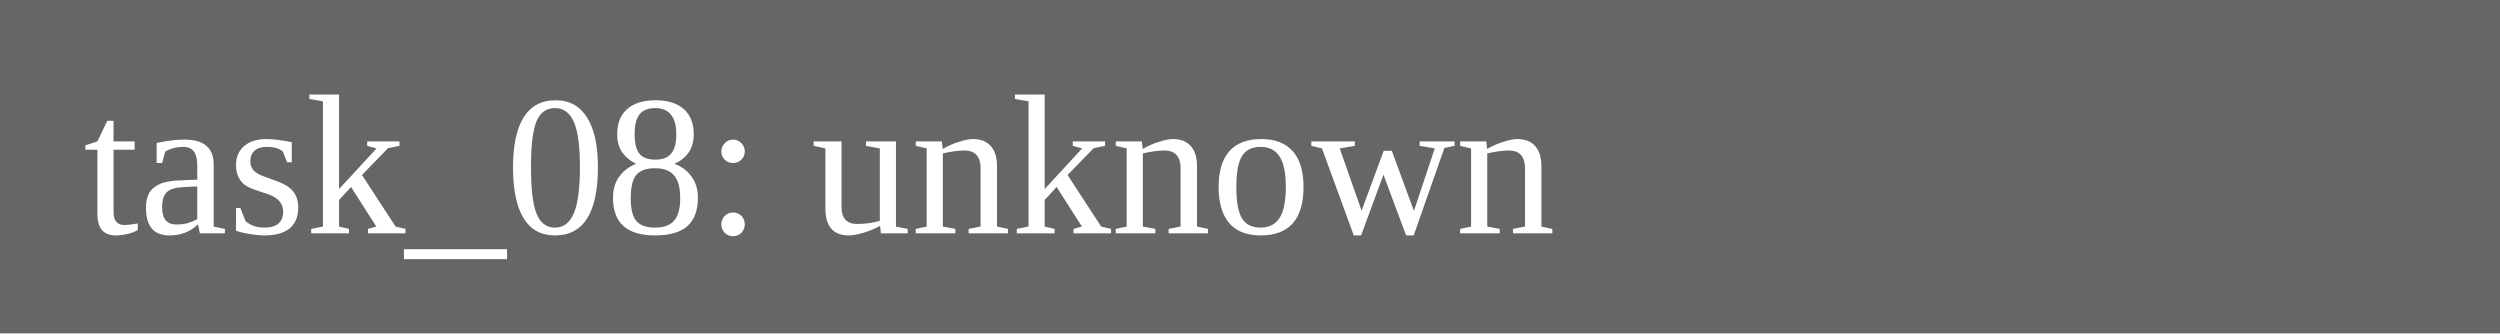
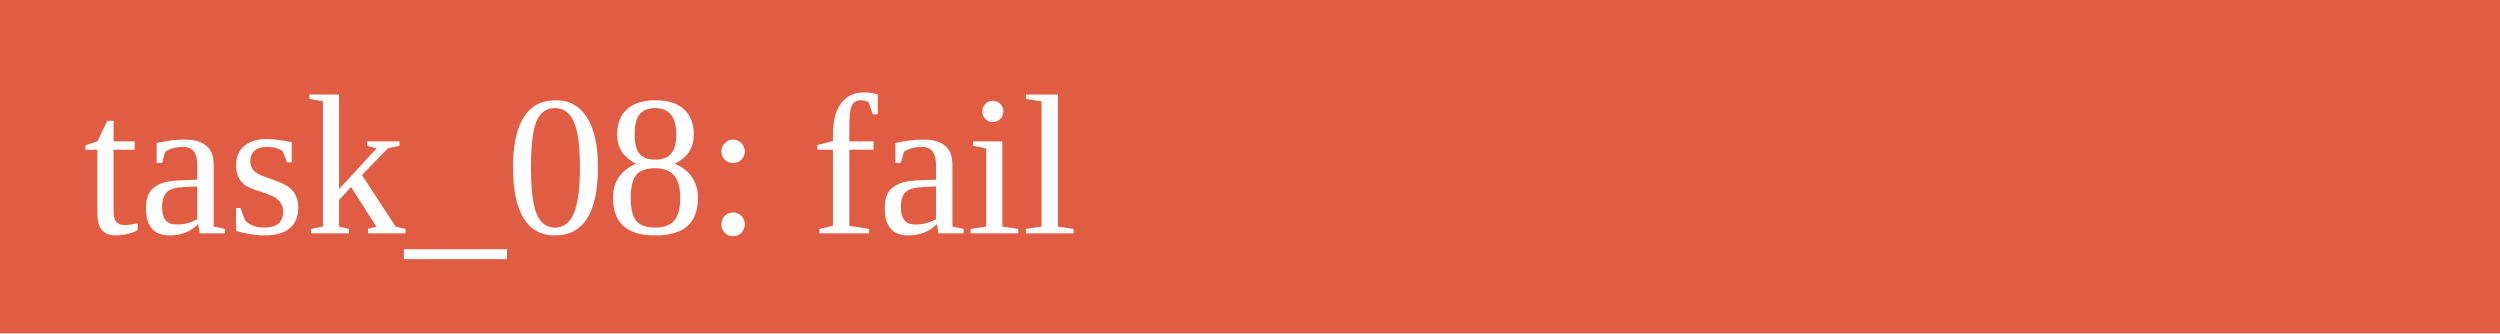
<svg xmlns="http://www.w3.org/2000/svg" width="150" height="20">
-   <rect width="150" height="20" fill="#666" />
-   <text x="5" y="14" fill="white">task_08: unknown</text>
+   <rect width="150" height="20" fill="#e05d44" />
+   <text x="5" y="14" fill="white">task_08: fail</text>
</svg>
